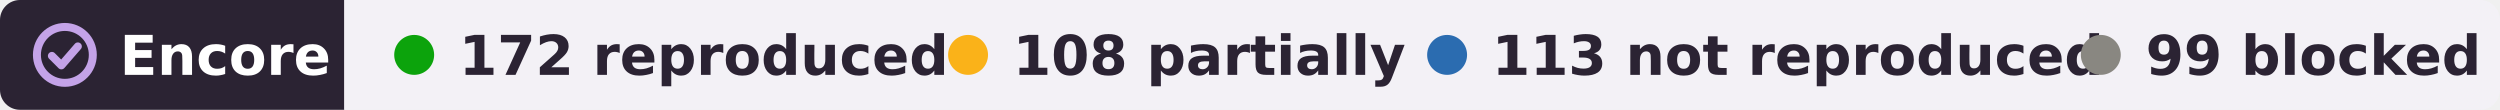
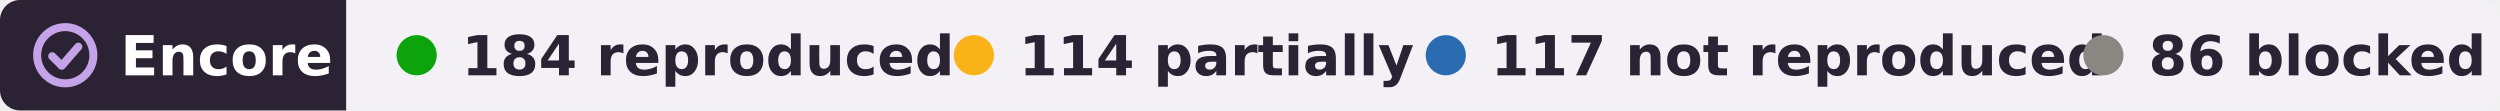
- <svg xmlns="http://www.w3.org/2000/svg" width="501" height="22" viewBox="0 0 501 22" role="img" aria-label="Encore: 172 reproduced, 108 partially reproduced, 113 not reproduced, 99 blocked, of 492 claims in 13 papers of György Buzsáki">
+ <svg xmlns="http://www.w3.org/2000/svg" width="498" height="22" viewBox="0 0 498 22" role="img" aria-label="Encore: 184 reproduced, 114 partially reproduced, 117 not reproduced, 86 blocked, of 501 claims in 13 papers of György Buzsáki">
  <clipPath id="r">
-     <rect width="501" height="22" rx="4" />
+     <rect width="498" height="22" rx="4" />
  </clipPath>
  <g clip-path="url(#r)">
    <rect width="69" height="22" fill="#2b2333" />
-     <rect x="69" width="432" height="22" fill="#f3f1f6" />
+     <rect x="69" width="429" height="22" fill="#f3f1f6" />
  </g>
  <g fill="none" stroke="#c4a3e8" stroke-width="1.6" stroke-linecap="round" stroke-linejoin="round">
    <circle cx="13" cy="11" r="5.6" />
    <path d="M10.4 11.2l1.9 1.9 3.3-3.8" />
  </g>
  <g font-family="Verdana,DejaVu Sans,Geneva,sans-serif" font-size="11" font-weight="bold">
    <text x="24" y="15" fill="#fff" textLength="39">Encore</text>
    <g fill="#2b2333">
      <circle cx="83" cy="11" r="4" fill="#0ca30c" />
-       <text x="92" y="15" textLength="84">172 reproduced</text>
+       <text x="92" y="15" textLength="84">184 reproduced</text>
      <circle cx="194" cy="11" r="4" fill="#fab219" />
-       <text x="203" y="15" textLength="68">108 partially</text>
-       <circle cx="290" cy="11" r="4" fill="#2b6cb0" />
-       <text x="299" y="15" textLength="104">113 not reproduced</text>
-       <circle cx="421" cy="11" r="4" fill="#898781" />
-       <text x="430" y="15" textLength="61">99 blocked</text>
+       <text x="203" y="15" textLength="66">114 partially</text>
+       <circle cx="288" cy="11" r="4" fill="#2b6cb0" />
+       <text x="297" y="15" textLength="104">117 not reproduced</text>
+       <circle cx="419" cy="11" r="4" fill="#898781" />
+       <text x="428" y="15" textLength="61">86 blocked</text>
    </g>
  </g>
</svg>
